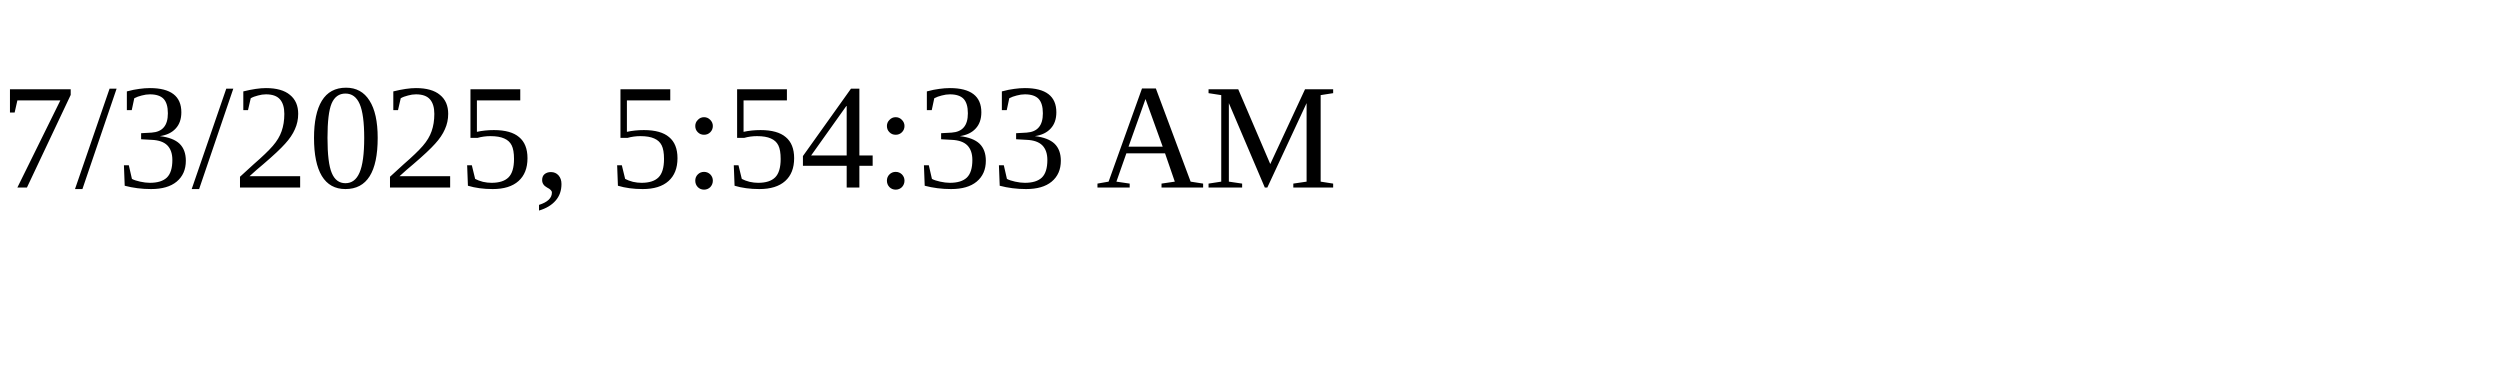
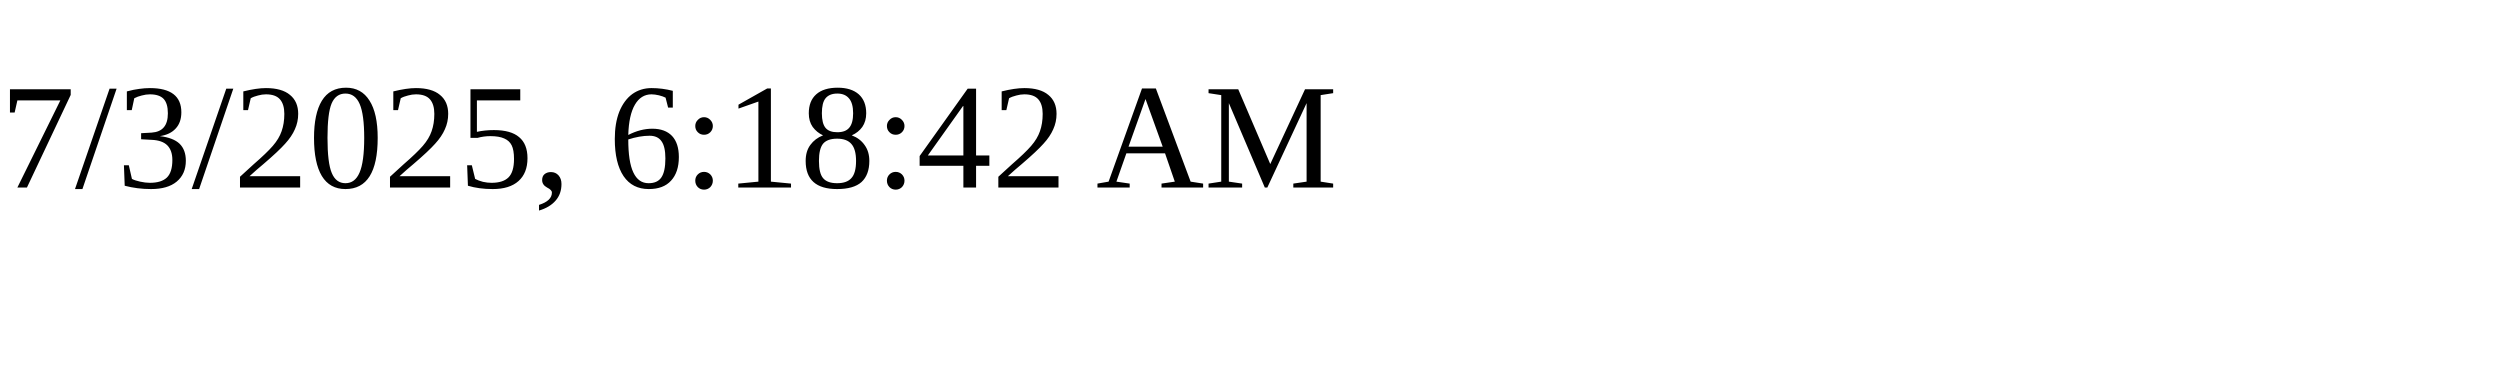
<svg xmlns="http://www.w3.org/2000/svg" height="30" width="200">
-   <text x="0" y="15">7/3/2025, 5:54:33 AM</text>
+   <text x="0" y="15">7/3/2025, 6:18:42 AM</text>
</svg>
